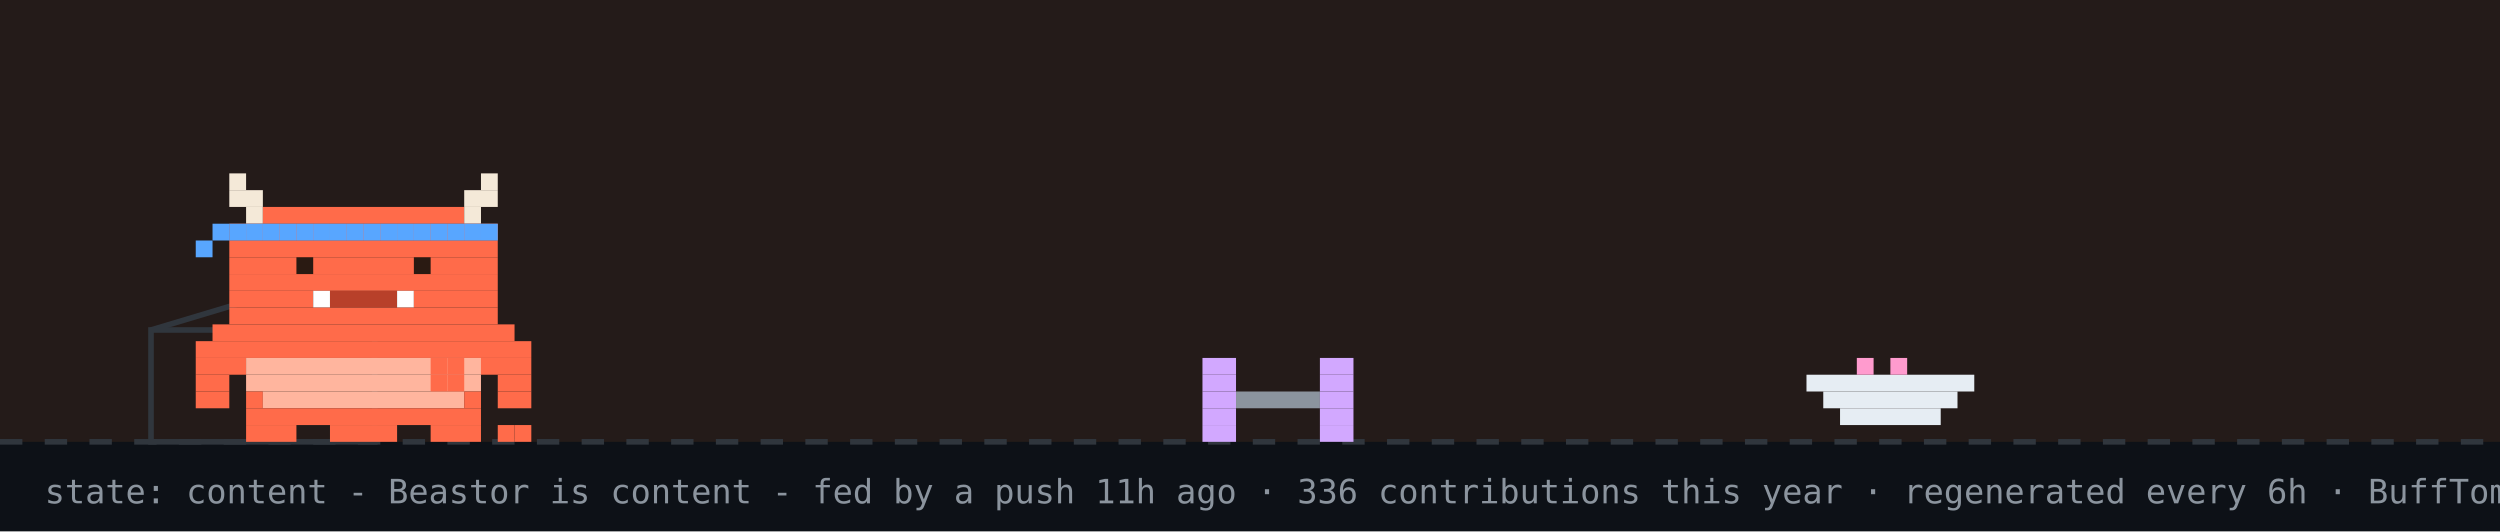
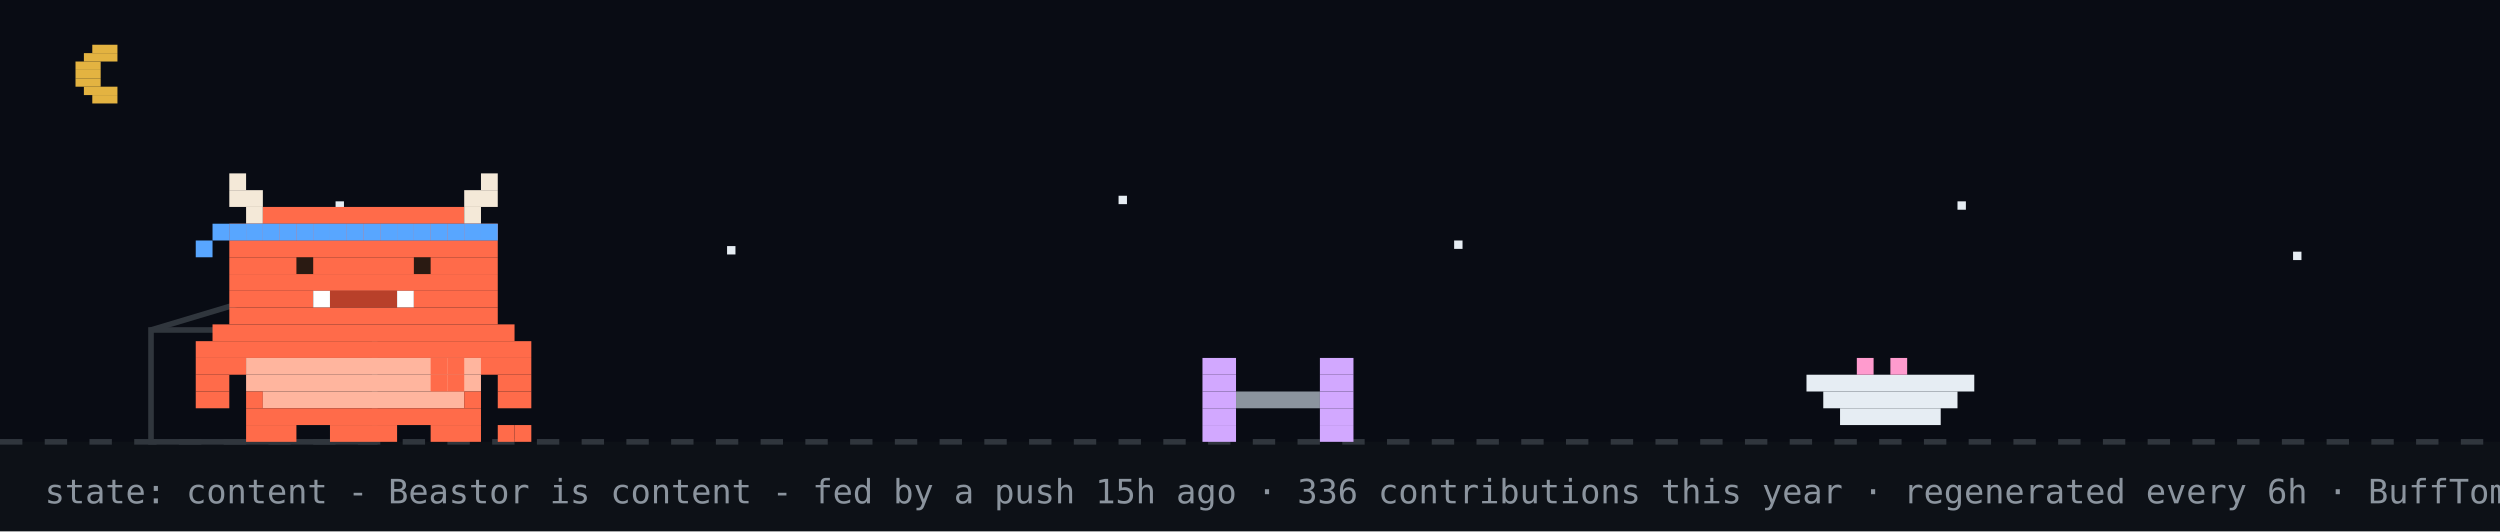
<svg xmlns="http://www.w3.org/2000/svg" width="894" height="190" viewBox="0 0 894 190" role="img" aria-label="Beastor: content">
  <rect width="894" height="190" fill="#0d1117" />
-   <rect width="894" height="158" fill="#f77825" opacity="0.1" />
+   <rect width="894" height="158" fill="#02060f" opacity="0.4" />
+   <rect x="33" y="16" width="9" height="3" fill="#e3b341" />
+   <rect x="30" y="19" width="12" height="3" fill="#e3b341" />
+   <rect x="27" y="22" width="9" height="3" fill="#e3b341" />
+   <rect x="27" y="25" width="9" height="3" fill="#e3b341" />
+   <rect x="27" y="28" width="9" height="3" fill="#e3b341" />
+   <rect x="30" y="31" width="12" height="3" fill="#e3b341" />
+   <rect x="33" y="34" width="9" height="3" fill="#e3b341" />
+   <rect x="120" y="72" width="3" height="3" fill="#e6edf3">
+     <animate attributeName="opacity" values="1;0.2;1" dur="2.2s" begin="0s" repeatCount="indefinite" />
+   </rect>
+   <rect x="260" y="88" width="3" height="3" fill="#e6edf3">
+     <animate attributeName="opacity" values="1;0.2;1" dur="2.2s" begin="0.7s" repeatCount="indefinite" />
+   </rect>
+   <rect x="400" y="70" width="3" height="3" fill="#e6edf3">
+     <animate attributeName="opacity" values="1;0.2;1" dur="2.2s" begin="1.3s" repeatCount="indefinite" />
+   </rect>
+   <rect x="520" y="86" width="3" height="3" fill="#e6edf3">
+     <animate attributeName="opacity" values="1;0.2;1" dur="2.2s" begin="0.4s" repeatCount="indefinite" />
+   </rect>
+   <rect x="700" y="72" width="3" height="3" fill="#e6edf3">
+     <animate attributeName="opacity" values="1;0.2;1" dur="2.2s" begin="1.7s" repeatCount="indefinite" />
+   </rect>
+   <rect x="820" y="90" width="3" height="3" fill="#e6edf3">
+     <animate attributeName="opacity" values="1;0.2;1" dur="2.2s" begin="1s" repeatCount="indefinite" />
+   </rect>
  <line x1="0" y1="158" x2="894" y2="158" stroke="#30363d" stroke-width="2" stroke-dasharray="8 8" />
  <rect x="54" y="118" width="80" height="40" fill="none" stroke="#30363d" stroke-width="2" />
  <line x1="54" y1="118" x2="94" y2="106" stroke="#30363d" stroke-width="2" />
  <g transform="translate(430,0)">
    <g>
      <animateTransform attributeName="transform" type="translate" values="0 0;0 0;52 -10;52 0;52 0;0 0" keyTimes="0;0.660;0.690;0.780;0.860;1" dur="32s" begin="7s" repeatCount="indefinite" />
      <rect x="0" y="128" width="12" height="6" fill="#d2a8ff" />
      <rect x="42" y="128" width="12" height="6" fill="#d2a8ff" />
      <rect x="0" y="134" width="12" height="6" fill="#d2a8ff" />
      <rect x="42" y="134" width="12" height="6" fill="#d2a8ff" />
      <rect x="0" y="140" width="12" height="6" fill="#d2a8ff" />
      <rect x="12" y="140" width="30" height="6" fill="#8b949e" />
      <rect x="42" y="140" width="12" height="6" fill="#d2a8ff" />
      <rect x="0" y="146" width="12" height="6" fill="#d2a8ff" />
      <rect x="42" y="146" width="12" height="6" fill="#d2a8ff" />
      <rect x="0" y="152" width="12" height="6" fill="#d2a8ff" />
      <rect x="42" y="152" width="12" height="6" fill="#d2a8ff" />
    </g>
  </g>
  <rect x="646" y="134" width="60" height="6" fill="#e6edf3" />
  <rect x="652" y="140" width="48" height="6" fill="#e6edf3" />
  <rect x="658" y="146" width="36" height="6" fill="#e6edf3" />
  <rect x="664" y="128" width="6" height="6" fill="#ff9bce" />
  <rect x="676" y="128" width="6" height="6" fill="#ff9bce" />
  <g transform="translate(70,0)">
    <animateTransform attributeName="transform" type="translate" values="70 0;500 0;500 0;320 0;320 0;70 0;70 0" keyTimes="0;0.12;0.35;0.45;0.62;0.82;1" dur="32s" begin="7s" repeatCount="indefinite" />
    <g>
      <animateTransform attributeName="transform" type="translate" values="0 0;0 -3;0 0" dur="0.7s" repeatCount="indefinite" />
      <rect x="0" y="122" width="120" height="6" fill="#FF6B4A" />
      <rect x="0" y="128" width="18" height="6" fill="#FF6B4A" />
      <rect x="18" y="128" width="84" height="6" fill="#FFB59E" />
      <rect x="102" y="128" width="18" height="6" fill="#FF6B4A" />
      <rect x="0" y="134" width="12" height="6" fill="#FF6B4A" />
      <rect x="18" y="134" width="84" height="6" fill="#FFB59E" />
      <rect x="108" y="134" width="12" height="6" fill="#FF6B4A" />
      <rect x="0" y="140" width="12" height="6" fill="#FF6B4A" />
      <rect x="18" y="140" width="6" height="6" fill="#FF6B4A" />
      <rect x="24" y="140" width="72" height="6" fill="#FFB59E" />
      <rect x="96" y="140" width="6" height="6" fill="#FF6B4A" />
      <rect x="108" y="140" width="12" height="6" fill="#FF6B4A" />
      <rect x="18" y="146" width="84" height="6" fill="#FF6B4A" />
      <rect x="18" y="152" width="18" height="6" fill="#FF6B4A" />
      <rect x="48" y="152" width="24" height="6" fill="#FF6B4A" />
      <rect x="84" y="152" width="18" height="6" fill="#FF6B4A" />
      <g>
        <animate attributeName="opacity" values="1;0;1" keyTimes="0;0.5;1" calcMode="discrete" dur="1.4s" repeatCount="indefinite" />
        <rect x="108" y="152" width="6" height="6" fill="#FF6B4A" />
        <rect x="114" y="152" width="6" height="6" fill="#FF6B4A" />
      </g>
      <g opacity="0">
        <animate attributeName="opacity" values="0;1;0" keyTimes="0;0.5;1" calcMode="discrete" dur="1.4s" repeatCount="indefinite" />
        <rect x="108" y="152" width="6" height="6" fill="#FF6B4A" />
        <rect x="114" y="146" width="6" height="6" fill="#FF6B4A" />
      </g>
      <g>
        <animate attributeName="opacity" values="1;1;0;0;1" keyTimes="0;0.660;0.720;0.780;1" calcMode="discrete" dur="32s" begin="7s" repeatCount="indefinite" />
        <rect x="84" y="128" width="6" height="6" fill="#FF6B4A" />
        <rect x="90" y="128" width="6" height="6" fill="#FF6B4A" />
        <rect x="84" y="134" width="6" height="6" fill="#FF6B4A" />
        <rect x="90" y="134" width="6" height="6" fill="#FF6B4A" />
      </g>
      <g opacity="0">
        <animate attributeName="opacity" values="0;0;1;1;0" keyTimes="0;0.660;0.720;0.780;1" calcMode="discrete" dur="32s" begin="7s" repeatCount="indefinite" />
        <rect x="96" y="134" width="6" height="6" fill="#FF6B4A" />
        <rect x="102" y="134" width="6" height="6" fill="#FF6B4A" />
        <rect x="108" y="134" width="6" height="6" fill="#FF6B4A" />
        <rect x="114" y="134" width="6" height="6" fill="#FF6B4A" />
        <rect x="114" y="128" width="6" height="6" fill="#FF6B4A" />
      </g>
      <g>
        <animateTransform attributeName="transform" type="translate" values="0 0;0 0;0 8;0 0;0 8;0 0;0 8;0 0;0 0" keyTimes="0.000;0.150;0.180;0.210;0.240;0.270;0.300;0.330;1.000" dur="32s" begin="7s" repeatCount="indefinite" />
        <rect x="12" y="62" width="6" height="6" fill="#F4E9D8" />
        <rect x="102" y="62" width="6" height="6" fill="#F4E9D8" />
        <rect x="12" y="68" width="12" height="6" fill="#F4E9D8" />
        <rect x="96" y="68" width="12" height="6" fill="#F4E9D8" />
        <rect x="18" y="74" width="6" height="6" fill="#F4E9D8" />
        <rect x="24" y="74" width="72" height="6" fill="#FF6B4A" />
        <rect x="96" y="74" width="6" height="6" fill="#F4E9D8" />
        <rect x="12" y="80" width="96" height="6" fill="#FF6B4A" />
        <rect x="12" y="86" width="96" height="6" fill="#FF6B4A" />
        <rect x="12" y="92" width="96" height="6" fill="#FF6B4A" />
        <rect x="12" y="98" width="96" height="6" fill="#FF6B4A" />
        <rect x="12" y="104" width="30" height="6" fill="#FF6B4A" />
        <rect x="42" y="104" width="6" height="6" fill="#FFFFFF" />
        <rect x="48" y="104" width="24" height="6" fill="#B8402A" />
        <rect x="72" y="104" width="6" height="6" fill="#FFFFFF" />
        <rect x="78" y="104" width="30" height="6" fill="#FF6B4A" />
        <rect x="12" y="110" width="96" height="6" fill="#FF6B4A" />
        <rect x="6" y="116" width="108" height="6" fill="#FF6B4A" />
        <rect x="12" y="80" width="6" height="6" fill="#58a6ff" />
        <rect x="18" y="80" width="6" height="6" fill="#58a6ff" />
        <rect x="24" y="80" width="6" height="6" fill="#58a6ff" />
        <rect x="30" y="80" width="6" height="6" fill="#58a6ff" />
        <rect x="36" y="80" width="6" height="6" fill="#58a6ff" />
        <rect x="42" y="80" width="6" height="6" fill="#58a6ff" />
        <rect x="48" y="80" width="6" height="6" fill="#58a6ff" />
        <rect x="54" y="80" width="6" height="6" fill="#58a6ff" />
        <rect x="60" y="80" width="6" height="6" fill="#58a6ff" />
        <rect x="66" y="80" width="6" height="6" fill="#58a6ff" />
        <rect x="72" y="80" width="6" height="6" fill="#58a6ff" />
        <rect x="78" y="80" width="6" height="6" fill="#58a6ff" />
        <rect x="84" y="80" width="6" height="6" fill="#58a6ff" />
        <rect x="90" y="80" width="6" height="6" fill="#58a6ff" />
        <rect x="96" y="80" width="6" height="6" fill="#58a6ff" />
        <rect x="102" y="80" width="6" height="6" fill="#58a6ff" />
        <rect x="6" y="80" width="6" height="6" fill="#58a6ff" />
        <rect x="0" y="86" width="6" height="6" fill="#58a6ff" />
        <g>
          <animate attributeName="opacity" values="1;0;1" keyTimes="0;0.96;1" calcMode="discrete" dur="4.2s" repeatCount="indefinite" />
          <rect x="36" y="92" width="6" height="6" fill="#2A1A12" />
          <rect x="78" y="92" width="6" height="6" fill="#2A1A12" />
        </g>
        <g opacity="0">
          <animate attributeName="opacity" values="0;1;0" keyTimes="0;0.96;1" calcMode="discrete" dur="4.2s" repeatCount="indefinite" />
          <rect x="36" y="92" width="6" height="6" fill="#FF6B4A" />
          <rect x="78" y="92" width="6" height="6" fill="#FF6B4A" />
        </g>
      </g>
      <g opacity="0">
        <animate attributeName="opacity" values="1;1;0;0;1;1" keyTimes="0;0.12;0.13;0.82;0.83;1" calcMode="discrete" dur="32s" begin="7s" repeatCount="indefinite" />
        <g>
          <animate attributeName="opacity" values="1;0;1" calcMode="discrete" dur="0.5s" repeatCount="indefinite" />
          <rect x="108" y="86" width="6" height="6" fill="#FF6B4A" />
          <rect x="114" y="80" width="6" height="6" fill="#FF6B4A" />
          <rect x="114" y="86" width="6" height="6" fill="#FF6B4A" />
        </g>
      </g>
      <g opacity="0">
        <animateTransform attributeName="transform" type="translate" values="0 0;6 -22" dur="2.6s" begin="0.4s" repeatCount="indefinite" />
        <animate attributeName="opacity" values="0;1;1;0" keyTimes="0;0.2;0.7;1" dur="2.6s" begin="0.4s" repeatCount="indefinite" />
        <rect x="87" y="-12" width="3" height="3" fill="#ff7b72" />
        <rect x="93" y="-12" width="3" height="3" fill="#ff7b72" />
        <rect x="84" y="-9" width="15" height="3" fill="#ff7b72" />
        <rect x="84" y="-6" width="15" height="3" fill="#ff7b72" />
        <rect x="87" y="-3" width="9" height="3" fill="#ff7b72" />
        <rect x="90" y="0" width="3" height="3" fill="#ff7b72" />
      </g>
      <g opacity="0">
        <animateTransform attributeName="transform" type="translate" values="0 0;6 -22" dur="2.6s" begin="1.9s" repeatCount="indefinite" />
        <animate attributeName="opacity" values="0;1;1;0" keyTimes="0;0.2;0.7;1" dur="2.6s" begin="1.9s" repeatCount="indefinite" />
        <rect x="105" y="-24" width="3" height="3" fill="#ff7b72" />
        <rect x="111" y="-24" width="3" height="3" fill="#ff7b72" />
        <rect x="102" y="-21" width="15" height="3" fill="#ff7b72" />
        <rect x="102" y="-18" width="15" height="3" fill="#ff7b72" />
        <rect x="105" y="-15" width="9" height="3" fill="#ff7b72" />
        <rect x="108" y="-12" width="3" height="3" fill="#ff7b72" />
      </g>
    </g>
  </g>
  <g opacity="0">
    <animate attributeName="opacity" values="0;0;1;1;0;0" keyTimes="0;0.07;0.14;0.85;0.96;1" dur="7s" repeatCount="1" fill="freeze" />
    <rect x="60" y="12" width="380" height="46" rx="10" fill="#30363d" />
    <polygon points="110,58 130,58 118,74" fill="#30363d" />
-     <text x="76" y="31" font-family="monospace" font-size="13" fill="#e6edf3">good morning! welcome to yuri's corner</text>
+     <text x="76" y="31" font-family="monospace" font-size="13" fill="#e6edf3">up late? me too - welcome to yuri's corner</text>
    <text x="76" y="48" font-family="monospace" font-size="12" fill="#8b949e">scroll down for projects + contact</text>
    <polygon points="230,66 246,66 238,78" fill="#58a6ff">
      <animateTransform attributeName="transform" type="translate" values="0 0;0 6;0 0" dur="0.8s" repeatCount="indefinite" />
    </polygon>
  </g>
  <g opacity="0">
    <animate attributeName="opacity" values="0;0;1;1;0;0" keyTimes="0;0.000;0.040;0.433;0.473;1" dur="18s" begin="5s" repeatCount="indefinite" />
    <rect x="711.6" y="14" width="166.4" height="30" rx="9" fill="#30363d" />
    <polygon points="737.6,44 755.6,44 744.6,54" fill="#30363d" />
    <text x="722.6" y="33" font-family="monospace" font-size="12" fill="#e6edf3">featured projects ↓</text>
  </g>
  <g opacity="0">
    <animate attributeName="opacity" values="0;0;1;1;0;0" keyTimes="0;0.500;0.540;0.933;0.973;1" dur="18s" begin="5s" repeatCount="indefinite" />
    <rect x="696.4" y="14" width="181.6" height="30" rx="9" fill="#30363d" />
    <polygon points="722.4,44 740.4,44 729.4,54" fill="#30363d" />
    <text x="707.4" y="33" font-family="monospace" font-size="12" fill="#e6edf3">live stats + graphs ↓</text>
  </g>
-   <text x="16" y="180" font-family="monospace" font-size="12" fill="#8b949e">state: content - Beastor is content - fed by a push 11h ago · 336 contributions this year · regenerated every 6h · BuffTomo, based on YourTomo by prsdx</text>
+   <text x="16" y="180" font-family="monospace" font-size="12" fill="#8b949e">state: content - Beastor is content - fed by a push 15h ago · 336 contributions this year · regenerated every 6h · BuffTomo, based on YourTomo by prsdx</text>
</svg>
